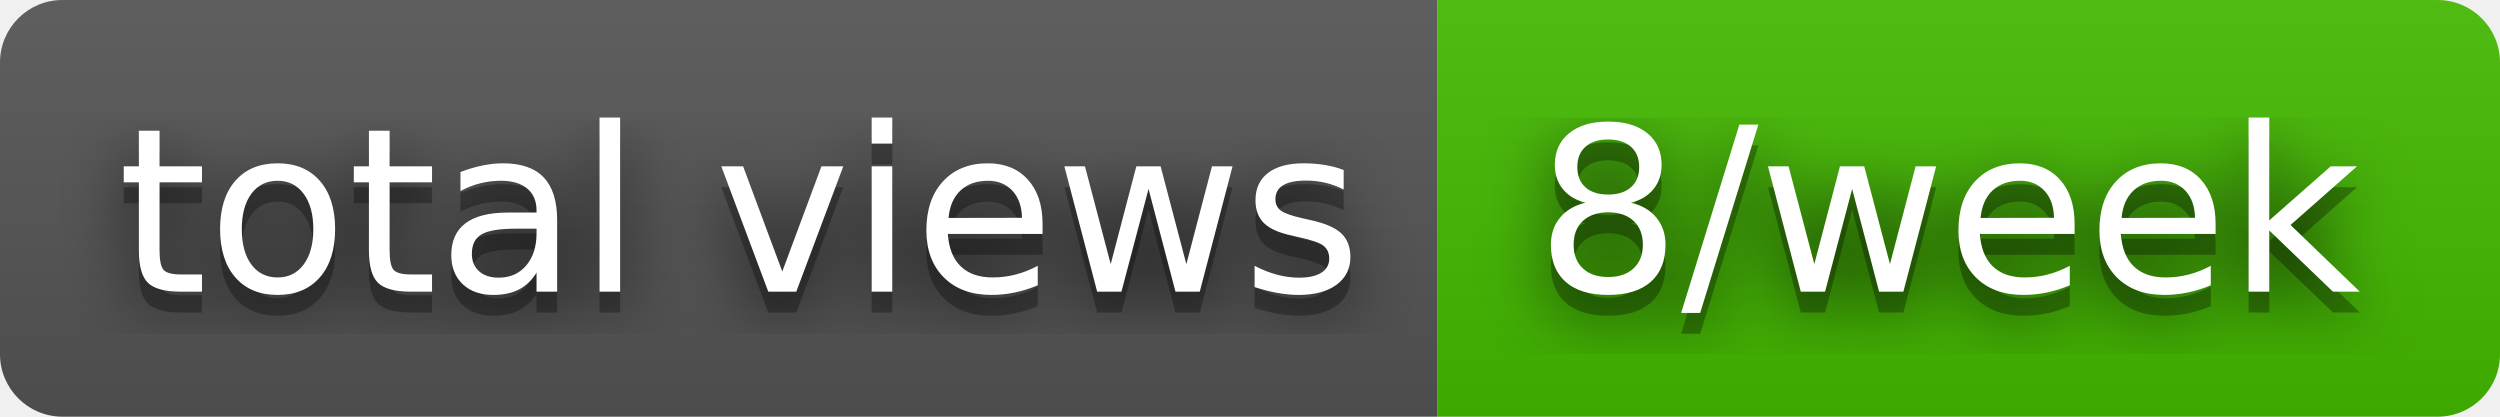
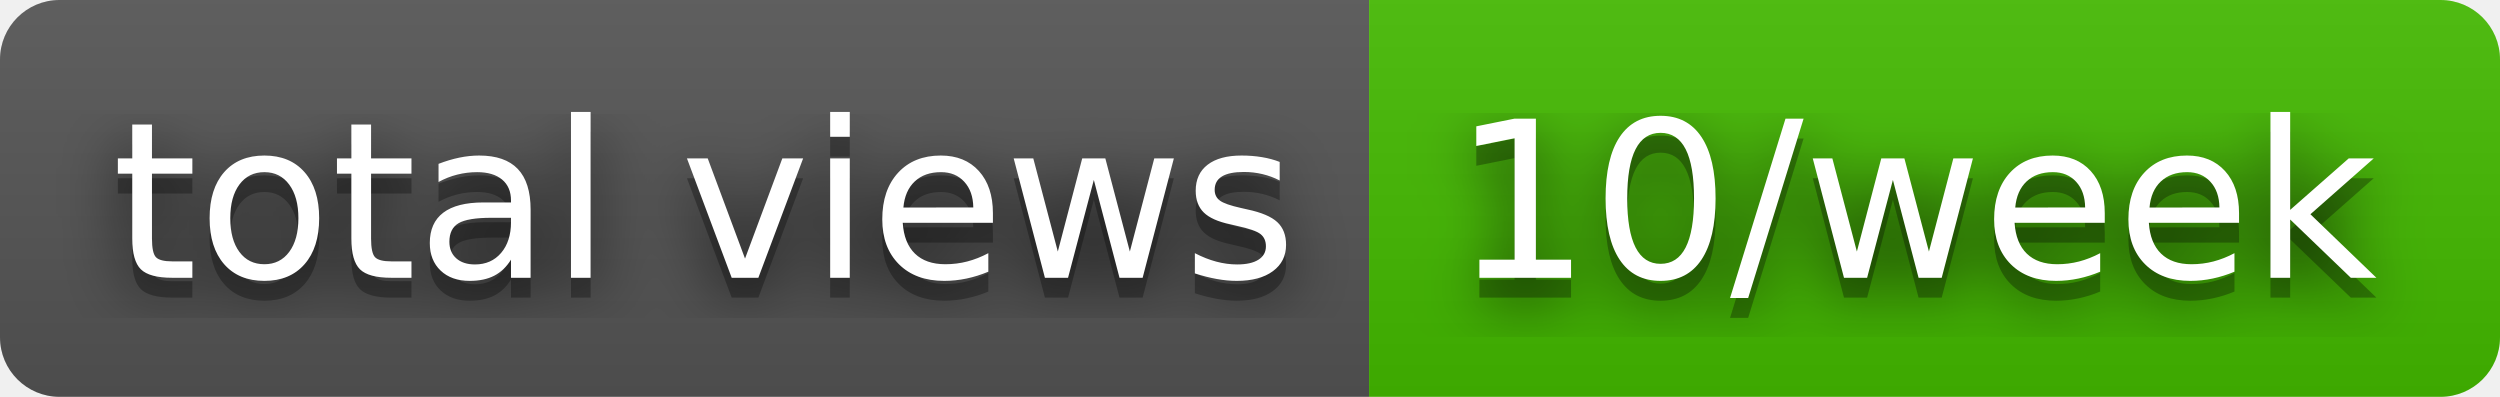
- <svg xmlns="http://www.w3.org/2000/svg" width="120" height="20" role="img" aria-label="total views: 8/week">
+ <svg xmlns="http://www.w3.org/2000/svg" width="126" height="20" role="img" aria-label="total views: 10/week">
  <filter id="blur">
    <feGaussianBlur stdDeviation="16" />
  </filter>
  <linearGradient id="s" x2="0" y2="100%">
    <stop offset="0" stop-color="#bbb" stop-opacity=".1" />
    <stop offset="1" stop-opacity=".1" />
  </linearGradient>
  <clipPath id="r">
-     <rect width="120" height="20" rx="3" />
+     <rect width="126" height="20" rx="3" />
  </clipPath>
  <g clip-path="url(#r)">
    <rect width="69" height="20" fill="#555" />
-     <rect x="69" width="51" height="20" fill="#4b0" />
-     <rect width="120" height="20" fill="url(#s)" />
+     <rect x="69" width="57" height="20" fill="#4b0" />
+     <rect width="126" height="20" fill="url(#s)" />
  </g>
  <g fill="#fff" text-anchor="middle" font-family="Verdana,Geneva,DejaVu Sans,sans-serif" text-rendering="geometricPrecision" font-size="110">
    <g transform="scale(.1)">
      <g aria-hidden="true" fill="#010101">
        <text x="355" y="150" fill-opacity=".8" filter="url(#blur)" textLength="590">total views</text>
        <text x="355" y="150" fill-opacity=".3" textLength="590">total views</text>
      </g>
      <text x="355" y="140" textLength="590">total views</text>
    </g>
    <g transform="scale(.1)">
      <g aria-hidden="true" fill="#010101">
-         <text x="935" y="150" fill-opacity=".8" filter="url(#blur)" textLength="410">8/week</text>
-         <text x="935" y="150" fill-opacity=".3" textLength="410">8/week</text>
+         <text x="965" y="150" fill-opacity=".8" filter="url(#blur)" textLength="470">10/week</text>
+         <text x="965" y="150" fill-opacity=".3" textLength="470">10/week</text>
      </g>
-       <text x="935" y="140" textLength="410">8/week</text>
+       <text x="965" y="140" textLength="470">10/week</text>
    </g>
  </g>
</svg>
